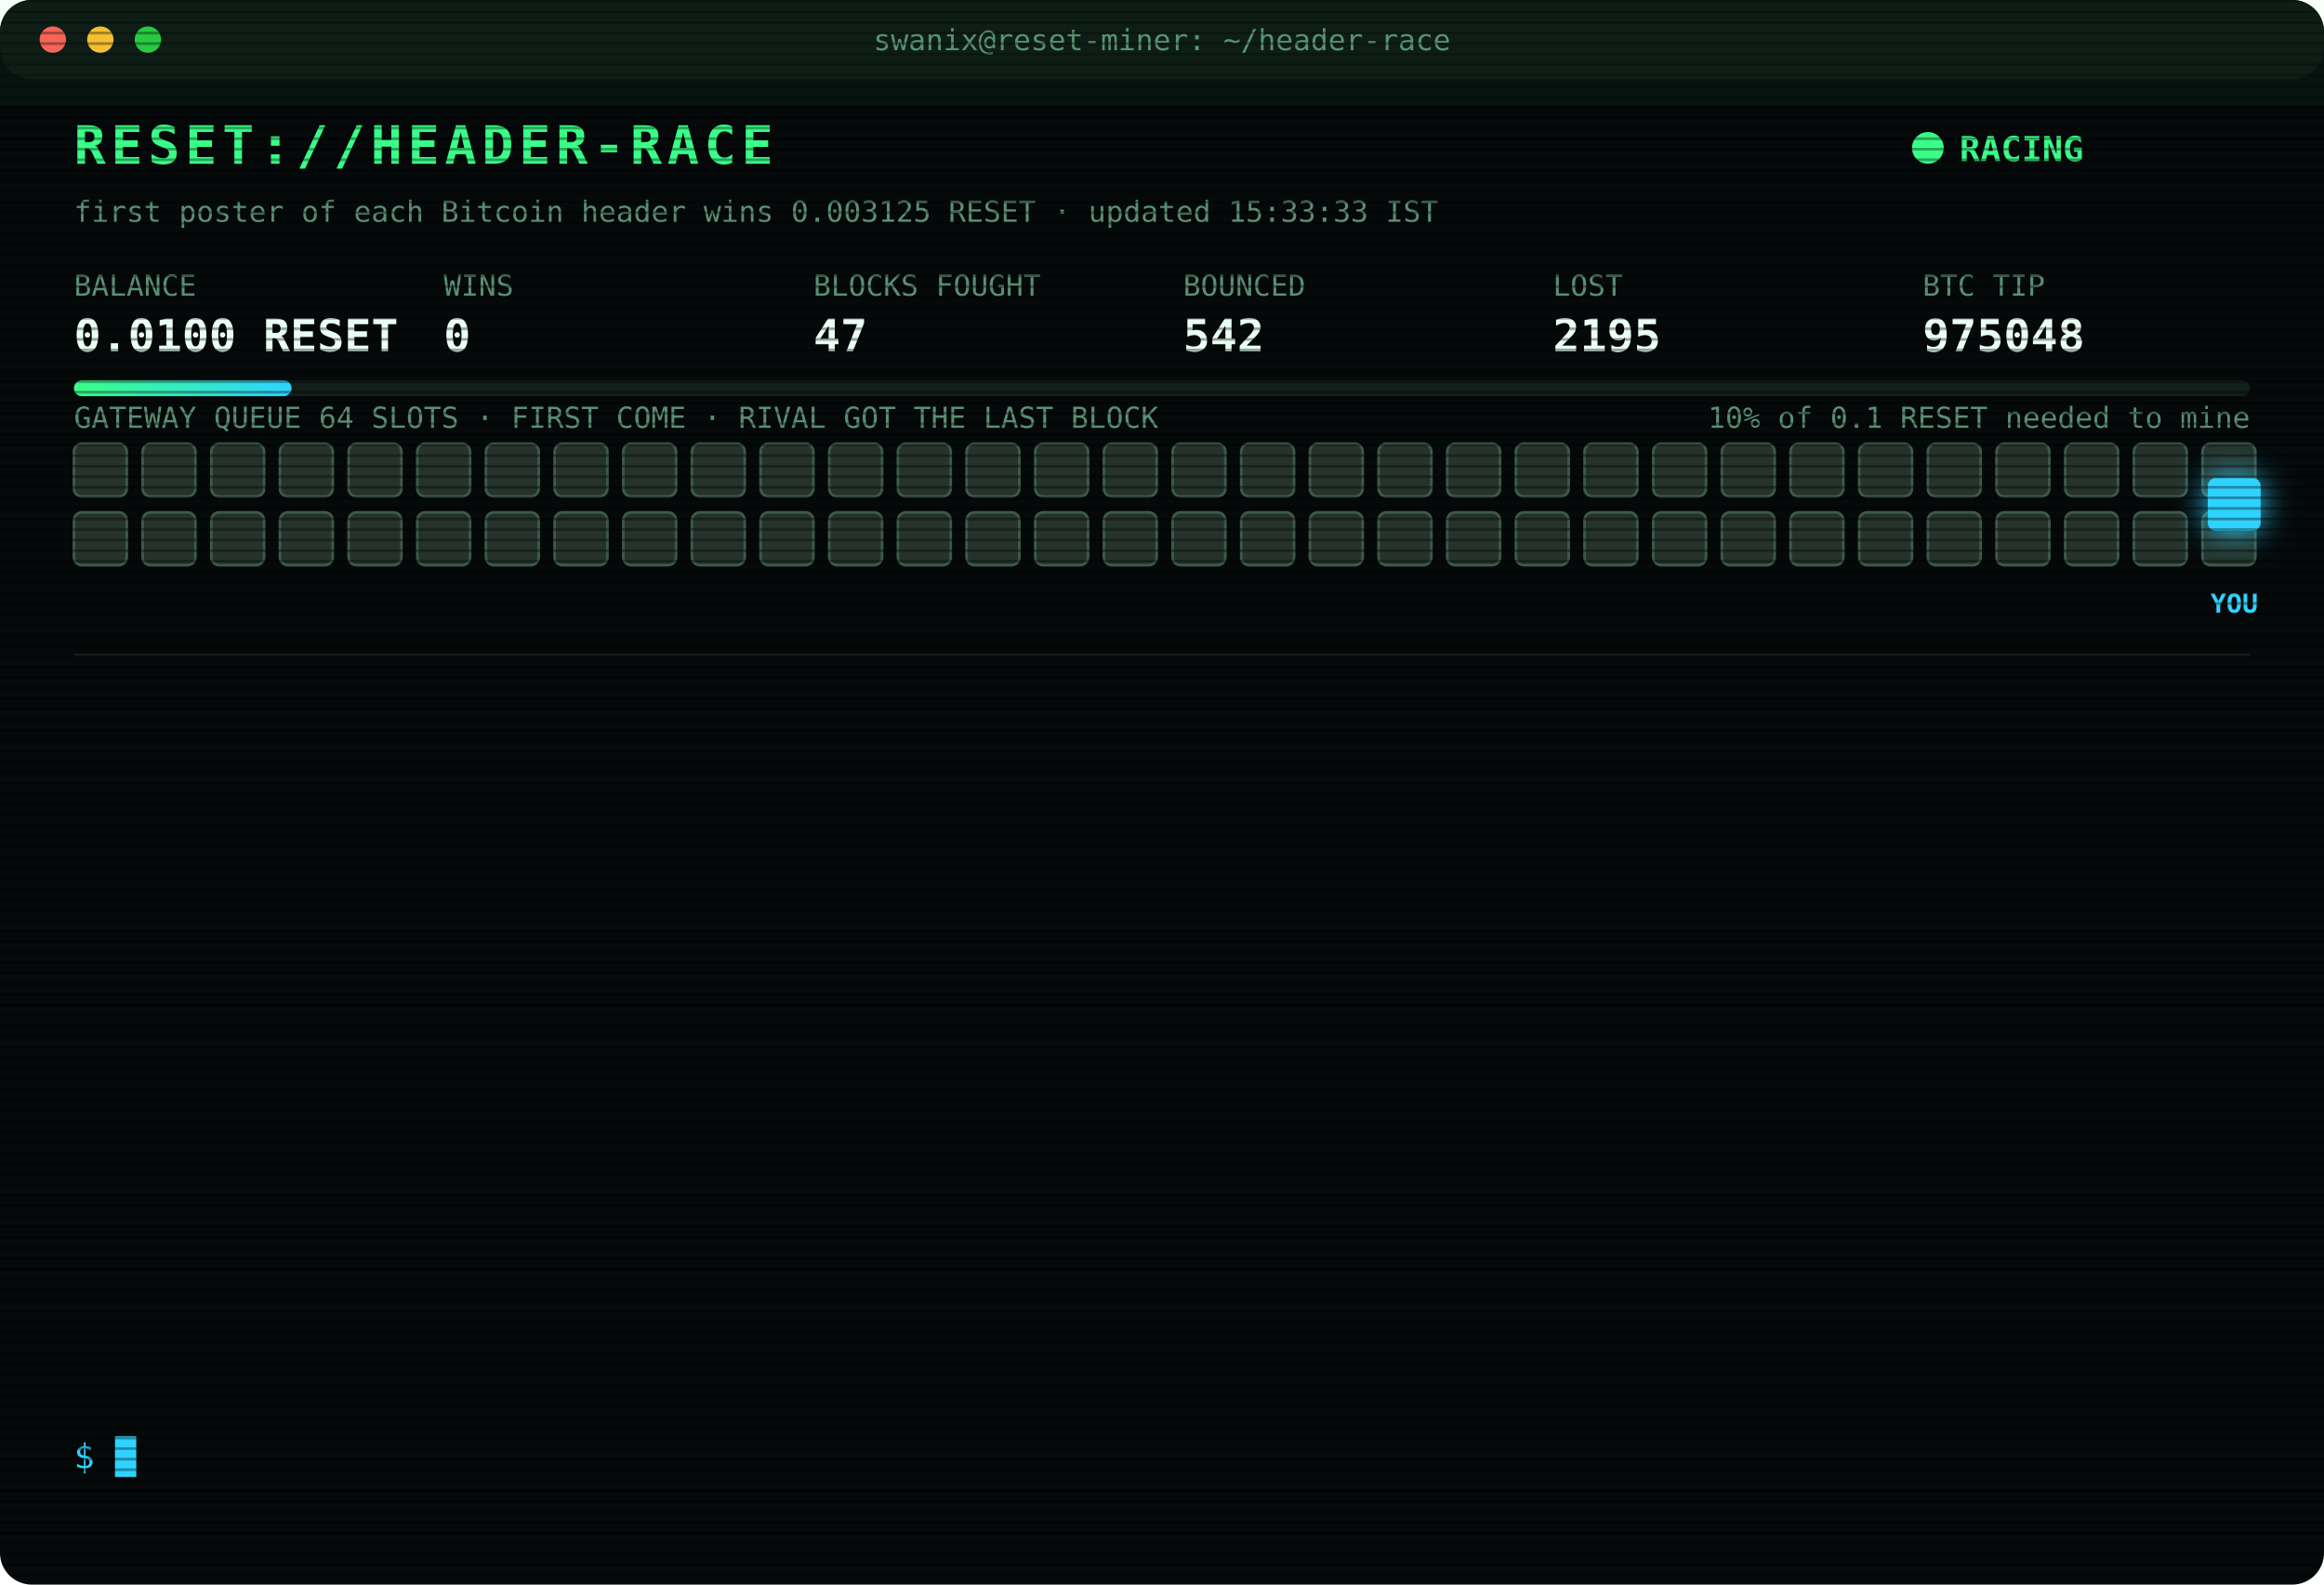
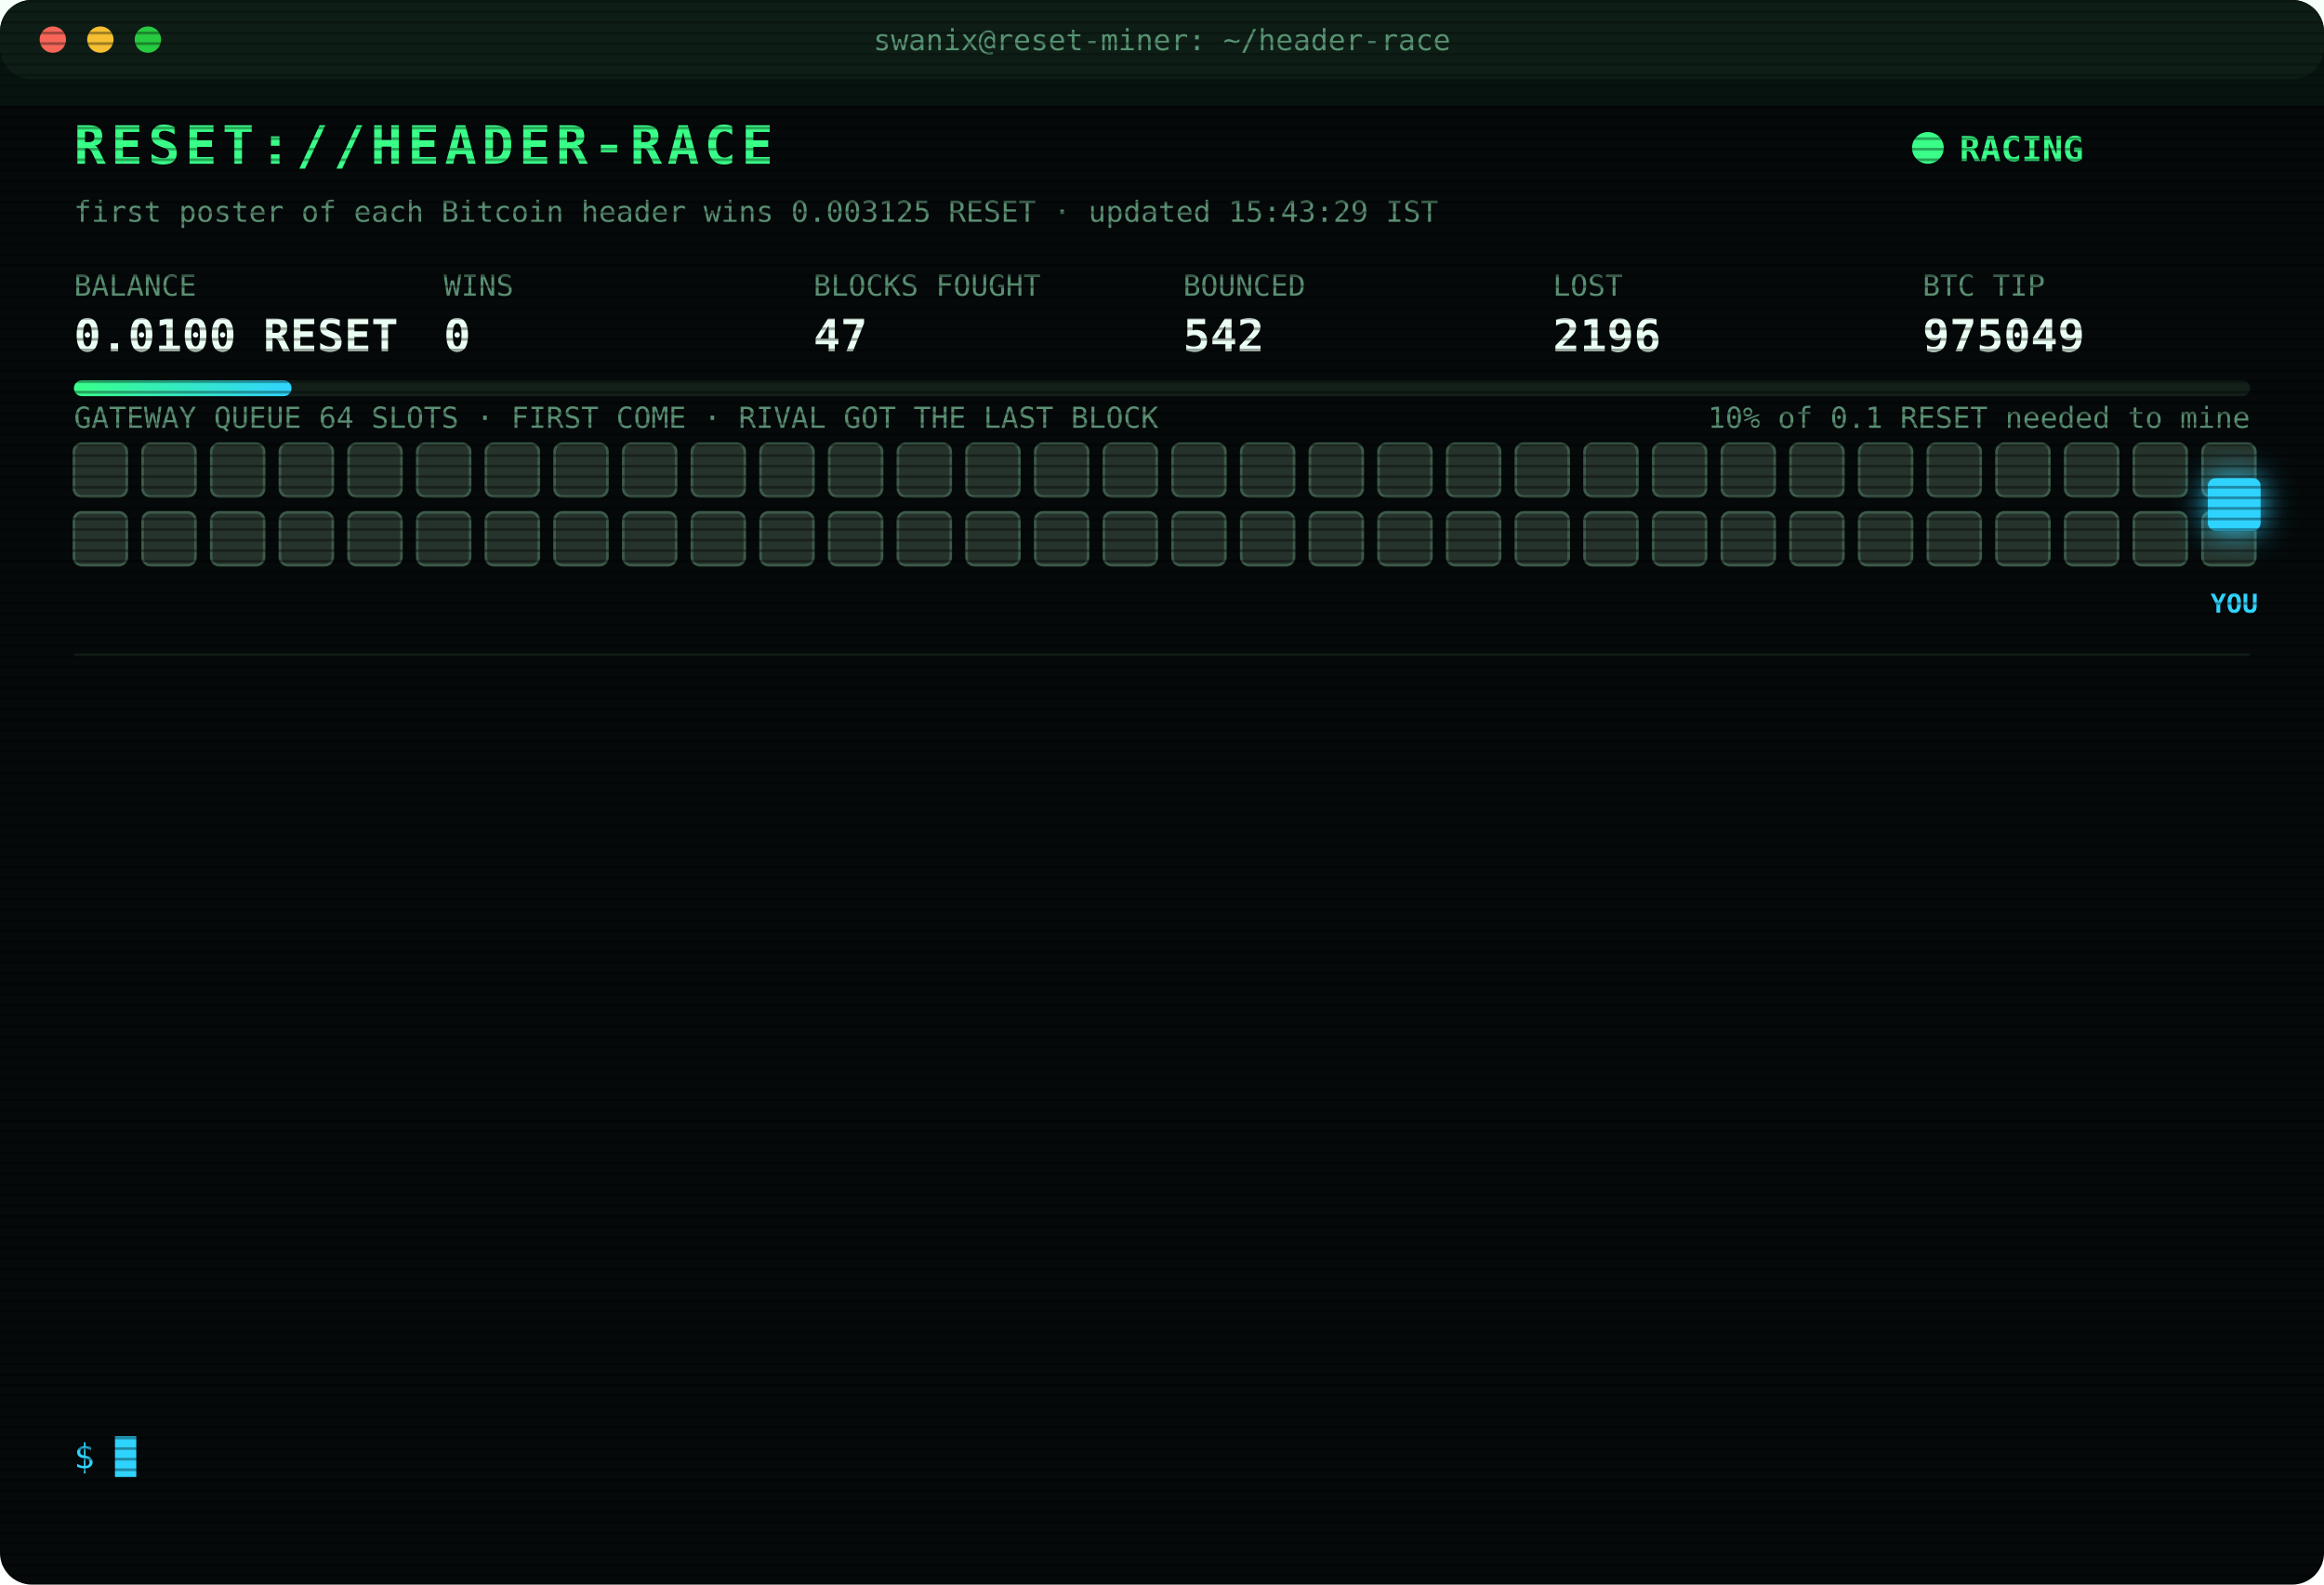
<svg xmlns="http://www.w3.org/2000/svg" width="880" height="600" viewBox="0 0 880 600" font-family="ui-monospace,SFMono-Regular,Menlo,Consolas,monospace">
  <style>
text{font-size:13px;fill:#7CFFB2}
.title{font-size:20px;font-weight:700;fill:#39FF88;letter-spacing:2px;animation:glitch 3s infinite steps(1)}
.sub{fill:#2fd3ff}.k{fill:#5a8f73;font-size:11px}.v{font-size:17px;font-weight:700;fill:#eafff3}
.ts{fill:#3f6b56}.boot{fill:#2fd3ff}.dim{fill:#5a8f73}.bad{fill:#ff4d6d}.warn{fill:#ffd23f}.mag{fill:#ff5cf0}.win{fill:#39FF88;font-weight:700}
.tag{font-size:10px;fill:#2fd3ff;font-weight:700}
.rival{fill:#26332c;stroke:#3c5a49;animation:jam 1.2s infinite alternate}
.idle{fill:#141c18;stroke:#22302a;animation:breathe 4s infinite}
.me{fill:#2fd3ff;filter:drop-shadow(0 0 6px #2fd3ff)}
.hover{animation:nudge 1.1s infinite ease-in-out}.bounce{animation:kick 1.4s infinite}
.ln{opacity:0;animation:in .4s forwards}
.cur{animation:blink 1s infinite steps(1)}
.scan{animation:scan 6s infinite linear}
.led{animation:blink 1.4s infinite}
@keyframes in{from{opacity:0;transform:translateX(-6px)}to{opacity:1;transform:none}}
@keyframes blink{50%{opacity:0}}
@keyframes jam{to{fill:#33463b}}
@keyframes breathe{50%{opacity:.4}}
@keyframes nudge{50%{transform:translateX(-10px)}}
@keyframes kick{0%,100%{transform:none}30%{transform:translateX(-14px)}55%{transform:translateX(10px) translateY(-6px)}}
@keyframes glitch{0%,92%{transform:none}93%{transform:translateX(2px);fill:#ff4d6d}95%{transform:translateX(-2px);fill:#2fd3ff}97%{transform:none}}
@keyframes scan{from{transform:translateY(-40px)}to{transform:translateY(600px)}}
</style>
  <defs>
    <pattern id="sl" width="4" height="4" patternUnits="userSpaceOnUse">
      <rect width="4" height="1" fill="#000" opacity=".35" />
    </pattern>
    <linearGradient id="bar">
      <stop offset="0" stop-color="#39FF88" />
      <stop offset="1" stop-color="#2fd3ff" />
    </linearGradient>
  </defs>
  <rect width="880" height="600" rx="12" fill="#05090a" />
  <rect width="880" height="30" rx="12" fill="#0d1512" />
  <circle cx="20" cy="15" r="5" fill="#ff5f57" />
  <circle cx="38" cy="15" r="5" fill="#febc2e" />
  <circle cx="56" cy="15" r="5" fill="#28c840" />
  <text x="440" y="19" text-anchor="middle" class="k">swanix@reset-miner: ~/header-race</text>
  <text x="28" y="62" class="title">RESET://HEADER-RACE</text>
  <circle class="led" cx="730" cy="56" r="6" fill="#39FF88" />
  <text x="742" y="61" class="win">RACING</text>
-   <text x="28" y="84" class="k">first poster of each Bitcoin header wins 0.003125 RESET · updated 15:33:33 IST</text>
+   <text x="28" y="84" class="k">first poster of each Bitcoin header wins 0.003125 RESET · updated 15:43:29 IST</text>
  <text x="28" y="112" class="k">BALANCE</text>
  <text x="28" y="133" class="v">0.0100 RESET</text>
  <text x="168" y="112" class="k">WINS</text>
  <text x="168" y="133" class="v">0</text>
  <text x="308" y="112" class="k">BLOCKS FOUGHT</text>
  <text x="308" y="133" class="v">47</text>
  <text x="448" y="112" class="k">BOUNCED</text>
  <text x="448" y="133" class="v">542</text>
  <text x="588" y="112" class="k">LOST</text>
-   <text x="588" y="133" class="v">2195</text>
+   <text x="588" y="133" class="v">2196</text>
  <text x="728" y="112" class="k">BTC TIP</text>
-   <text x="728" y="133" class="v">975048</text>
+   <text x="728" y="133" class="v">975049</text>
  <rect x="28" y="144" width="824" height="6" rx="3" fill="#13201a" />
  <rect x="28" y="144" width="82.4" height="6" rx="3" fill="url(#bar)" />
  <text x="852" y="162" text-anchor="end" class="k">10% of 0.1 RESET needed to mine</text>
  <text x="28" y="162" class="k">GATEWAY QUEUE 64 SLOTS · FIRST COME · RIVAL GOT THE LAST BLOCK</text>
  <rect class="rival" x="28" y="168" width="20" height="20" rx="3" style="animation-delay:0.00s" />
  <rect class="rival" x="54" y="168" width="20" height="20" rx="3" style="animation-delay:0.05s" />
  <rect class="rival" x="80" y="168" width="20" height="20" rx="3" style="animation-delay:0.10s" />
  <rect class="rival" x="106" y="168" width="20" height="20" rx="3" style="animation-delay:0.15s" />
  <rect class="rival" x="132" y="168" width="20" height="20" rx="3" style="animation-delay:0.20s" />
  <rect class="rival" x="158" y="168" width="20" height="20" rx="3" style="animation-delay:0.25s" />
  <rect class="rival" x="184" y="168" width="20" height="20" rx="3" style="animation-delay:0.30s" />
  <rect class="rival" x="210" y="168" width="20" height="20" rx="3" style="animation-delay:0.35s" />
  <rect class="rival" x="236" y="168" width="20" height="20" rx="3" style="animation-delay:0.40s" />
  <rect class="rival" x="262" y="168" width="20" height="20" rx="3" style="animation-delay:0.45s" />
  <rect class="rival" x="288" y="168" width="20" height="20" rx="3" style="animation-delay:0.50s" />
  <rect class="rival" x="314" y="168" width="20" height="20" rx="3" style="animation-delay:0.55s" />
  <rect class="rival" x="340" y="168" width="20" height="20" rx="3" style="animation-delay:0.60s" />
  <rect class="rival" x="366" y="168" width="20" height="20" rx="3" style="animation-delay:0.65s" />
  <rect class="rival" x="392" y="168" width="20" height="20" rx="3" style="animation-delay:0.70s" />
  <rect class="rival" x="418" y="168" width="20" height="20" rx="3" style="animation-delay:0.75s" />
  <rect class="rival" x="444" y="168" width="20" height="20" rx="3" style="animation-delay:0.80s" />
  <rect class="rival" x="470" y="168" width="20" height="20" rx="3" style="animation-delay:0.85s" />
  <rect class="rival" x="496" y="168" width="20" height="20" rx="3" style="animation-delay:0.90s" />
  <rect class="rival" x="522" y="168" width="20" height="20" rx="3" style="animation-delay:0.95s" />
  <rect class="rival" x="548" y="168" width="20" height="20" rx="3" style="animation-delay:1.00s" />
  <rect class="rival" x="574" y="168" width="20" height="20" rx="3" style="animation-delay:1.05s" />
  <rect class="rival" x="600" y="168" width="20" height="20" rx="3" style="animation-delay:1.10s" />
  <rect class="rival" x="626" y="168" width="20" height="20" rx="3" style="animation-delay:1.15s" />
  <rect class="rival" x="652" y="168" width="20" height="20" rx="3" style="animation-delay:1.20s" />
  <rect class="rival" x="678" y="168" width="20" height="20" rx="3" style="animation-delay:1.25s" />
  <rect class="rival" x="704" y="168" width="20" height="20" rx="3" style="animation-delay:1.30s" />
  <rect class="rival" x="730" y="168" width="20" height="20" rx="3" style="animation-delay:1.35s" />
  <rect class="rival" x="756" y="168" width="20" height="20" rx="3" style="animation-delay:1.40s" />
  <rect class="rival" x="782" y="168" width="20" height="20" rx="3" style="animation-delay:1.45s" />
  <rect class="rival" x="808" y="168" width="20" height="20" rx="3" style="animation-delay:1.50s" />
  <rect class="rival" x="834" y="168" width="20" height="20" rx="3" style="animation-delay:1.55s" />
  <rect class="rival" x="28" y="194" width="20" height="20" rx="3" style="animation-delay:1.60s" />
  <rect class="rival" x="54" y="194" width="20" height="20" rx="3" style="animation-delay:1.65s" />
  <rect class="rival" x="80" y="194" width="20" height="20" rx="3" style="animation-delay:1.70s" />
  <rect class="rival" x="106" y="194" width="20" height="20" rx="3" style="animation-delay:1.75s" />
  <rect class="rival" x="132" y="194" width="20" height="20" rx="3" style="animation-delay:1.80s" />
  <rect class="rival" x="158" y="194" width="20" height="20" rx="3" style="animation-delay:1.85s" />
  <rect class="rival" x="184" y="194" width="20" height="20" rx="3" style="animation-delay:1.90s" />
  <rect class="rival" x="210" y="194" width="20" height="20" rx="3" style="animation-delay:1.95s" />
  <rect class="rival" x="236" y="194" width="20" height="20" rx="3" style="animation-delay:2.00s" />
  <rect class="rival" x="262" y="194" width="20" height="20" rx="3" style="animation-delay:2.05s" />
  <rect class="rival" x="288" y="194" width="20" height="20" rx="3" style="animation-delay:2.10s" />
  <rect class="rival" x="314" y="194" width="20" height="20" rx="3" style="animation-delay:2.15s" />
  <rect class="rival" x="340" y="194" width="20" height="20" rx="3" style="animation-delay:2.20s" />
  <rect class="rival" x="366" y="194" width="20" height="20" rx="3" style="animation-delay:2.25s" />
  <rect class="rival" x="392" y="194" width="20" height="20" rx="3" style="animation-delay:2.30s" />
  <rect class="rival" x="418" y="194" width="20" height="20" rx="3" style="animation-delay:2.35s" />
  <rect class="rival" x="444" y="194" width="20" height="20" rx="3" style="animation-delay:2.40s" />
  <rect class="rival" x="470" y="194" width="20" height="20" rx="3" style="animation-delay:2.45s" />
  <rect class="rival" x="496" y="194" width="20" height="20" rx="3" style="animation-delay:2.50s" />
  <rect class="rival" x="522" y="194" width="20" height="20" rx="3" style="animation-delay:2.55s" />
  <rect class="rival" x="548" y="194" width="20" height="20" rx="3" style="animation-delay:2.60s" />
  <rect class="rival" x="574" y="194" width="20" height="20" rx="3" style="animation-delay:2.65s" />
  <rect class="rival" x="600" y="194" width="20" height="20" rx="3" style="animation-delay:2.70s" />
  <rect class="rival" x="626" y="194" width="20" height="20" rx="3" style="animation-delay:2.75s" />
  <rect class="rival" x="652" y="194" width="20" height="20" rx="3" style="animation-delay:2.80s" />
  <rect class="rival" x="678" y="194" width="20" height="20" rx="3" style="animation-delay:2.85s" />
  <rect class="rival" x="704" y="194" width="20" height="20" rx="3" style="animation-delay:2.90s" />
  <rect class="rival" x="730" y="194" width="20" height="20" rx="3" style="animation-delay:2.95s" />
  <rect class="rival" x="756" y="194" width="20" height="20" rx="3" style="animation-delay:3.00s" />
  <rect class="rival" x="782" y="194" width="20" height="20" rx="3" style="animation-delay:3.05s" />
  <rect class="rival" x="808" y="194" width="20" height="20" rx="3" style="animation-delay:3.10s" />
  <rect class="rival" x="834" y="194" width="20" height="20" rx="3" style="animation-delay:3.15s" />
  <g class="hover">
    <rect class="me" x="836" y="181" width="20" height="20" rx="3" />
    <text class="tag" x="846" y="232" text-anchor="middle">YOU</text>
  </g>
  <line x1="28" x2="852" y1="248" y2="248" stroke="#13201a" />
  <g class="ln" style="animation-delay:0.40s">
-     <text x="28" y="270" class="ts">12:35:19</text>
-     <text x="104" y="270" class="bad">[LOST] #975037 taken by a rival miner</text>
+     <text x="28" y="270" class="ts">12:38:06</text>
+     <text x="104" y="270" class="bad">[LOST] #975038 taken by a rival miner</text>
  </g>
  <g class="ln" style="animation-delay:0.65s">
-     <text x="28" y="292" class="ts">12:38:06</text>
-     <text x="104" y="292" class="bad">[LOST] #975038 taken by a rival miner</text>
+     <text x="28" y="292" class="ts">12:48:21</text>
+     <text x="104" y="292" class="mag">[??] #975040 sent, no receipt · may have landed</text>
  </g>
  <g class="ln" style="animation-delay:0.90s">
    <text x="28" y="314" class="ts">12:48:21</text>
-     <text x="104" y="314" class="mag">[??] #975040 sent, no receipt · may have landed</text>
+     <text x="104" y="314" class="bad">[LOST] #975039 taken by a rival miner</text>
  </g>
  <g class="ln" style="animation-delay:1.15s">
-     <text x="28" y="336" class="ts">12:48:21</text>
-     <text x="104" y="336" class="bad">[LOST] #975039 taken by a rival miner</text>
+     <text x="28" y="336" class="ts">12:48:55</text>
+     <text x="104" y="336" class="bad">[LOST] #975040 taken by a rival miner</text>
  </g>
  <g class="ln" style="animation-delay:1.40s">
-     <text x="28" y="358" class="ts">12:48:55</text>
-     <text x="104" y="358" class="bad">[LOST] #975040 taken by a rival miner</text>
+     <text x="28" y="358" class="ts">12:58:03</text>
+     <text x="104" y="358" class="bad">[LOST] #975041 taken by a rival miner</text>
  </g>
  <g class="ln" style="animation-delay:1.65s">
-     <text x="28" y="380" class="ts">12:58:03</text>
-     <text x="104" y="380" class="bad">[LOST] #975041 taken by a rival miner</text>
+     <text x="28" y="380" class="ts">13:12:39</text>
+     <text x="104" y="380" class="bad">[LOST] #975042 taken by a rival miner</text>
  </g>
  <g class="ln" style="animation-delay:1.90s">
-     <text x="28" y="402" class="ts">13:12:39</text>
-     <text x="104" y="402" class="bad">[LOST] #975042 taken by a rival miner</text>
+     <text x="28" y="402" class="ts">14:16:53</text>
+     <text x="104" y="402" class="bad">[LOST] #975043 taken by a rival miner</text>
  </g>
  <g class="ln" style="animation-delay:2.15s">
-     <text x="28" y="424" class="ts">14:16:53</text>
-     <text x="104" y="424" class="bad">[LOST] #975043 taken by a rival miner</text>
+     <text x="28" y="424" class="ts">14:21:00</text>
+     <text x="104" y="424" class="bad">[LOST] #975044 taken by a rival miner</text>
  </g>
  <g class="ln" style="animation-delay:2.40s">
-     <text x="28" y="446" class="ts">14:21:00</text>
-     <text x="104" y="446" class="bad">[LOST] #975044 taken by a rival miner</text>
+     <text x="28" y="446" class="ts">14:56:41</text>
+     <text x="104" y="446" class="bad">[LOST] #975045 taken by a rival miner</text>
  </g>
  <g class="ln" style="animation-delay:2.65s">
-     <text x="28" y="468" class="ts">14:56:41</text>
-     <text x="104" y="468" class="bad">[LOST] #975045 taken by a rival miner</text>
+     <text x="28" y="468" class="ts">15:15:23</text>
+     <text x="104" y="468" class="bad">[LOST] #975046 taken by a rival miner</text>
  </g>
  <g class="ln" style="animation-delay:2.90s">
-     <text x="28" y="490" class="ts">15:15:23</text>
-     <text x="104" y="490" class="bad">[LOST] #975046 taken by a rival miner</text>
+     <text x="28" y="490" class="ts">15:24:31</text>
+     <text x="104" y="490" class="bad">[LOST] #975047 taken by a rival miner</text>
  </g>
  <g class="ln" style="animation-delay:3.15s">
-     <text x="28" y="512" class="ts">15:24:31</text>
-     <text x="104" y="512" class="bad">[LOST] #975047 taken by a rival miner</text>
+     <text x="28" y="512" class="ts">15:33:33</text>
+     <text x="104" y="512" class="bad">[LOST] #975048 taken by a rival miner</text>
  </g>
  <g class="ln" style="animation-delay:3.40s">
-     <text x="28" y="534" class="ts">15:33:33</text>
-     <text x="104" y="534" class="bad">[LOST] #975048 taken by a rival miner</text>
+     <text x="28" y="534" class="ts">15:43:29</text>
+     <text x="104" y="534" class="bad">[LOST] #975049 taken by a rival miner</text>
  </g>
  <text x="28" y="556" class="sub">$ <tspan class="cur">█</tspan>
  </text>
  <rect width="880" height="600" rx="12" fill="url(#sl)" pointer-events="none" />
  <rect class="scan" width="880" height="40" fill="#39FF88" opacity=".04" />
</svg>
